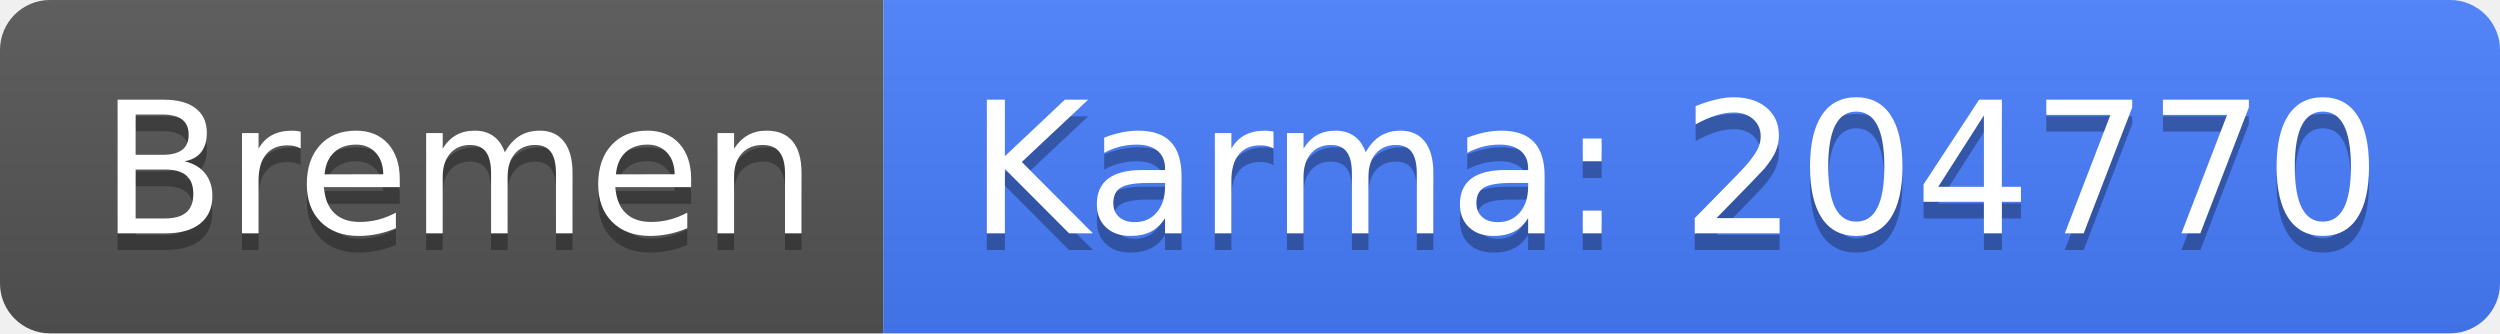
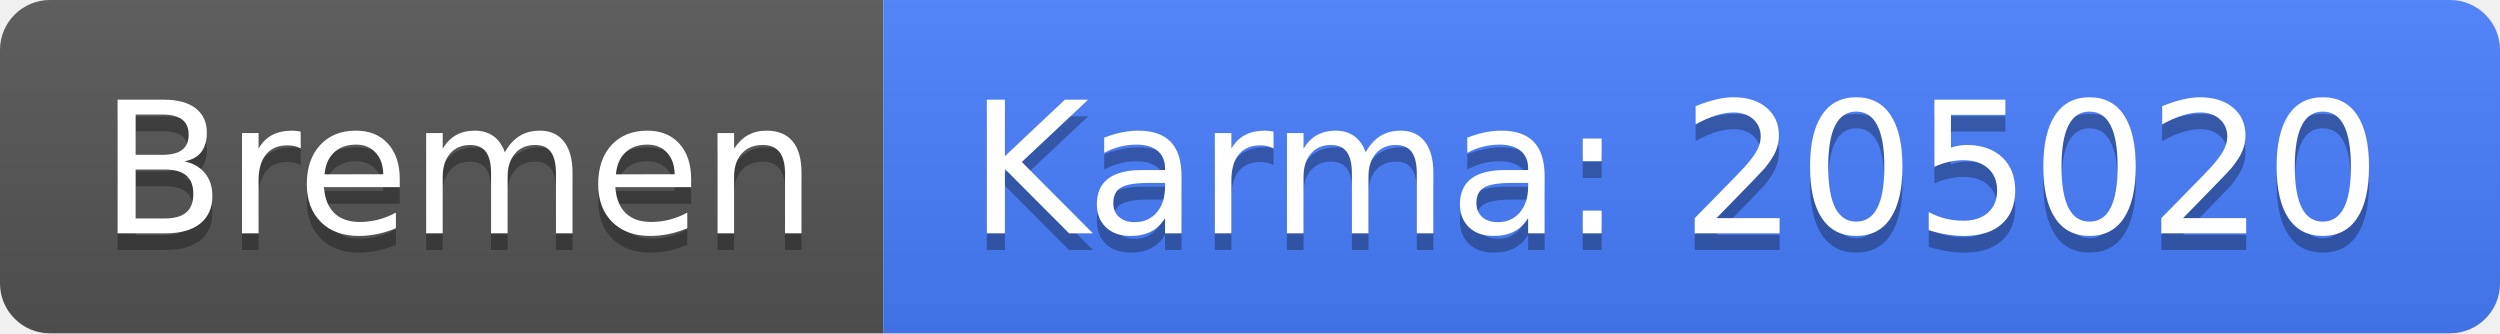
<svg xmlns="http://www.w3.org/2000/svg" width="150" height="20">
  <linearGradient id="b" x2="0" y2="100%">
    <stop offset="0" stop-color="#bbb" stop-opacity=".1" />
    <stop offset="1" stop-opacity=".1" />
  </linearGradient>
  <clipPath id="a">
    <rect width="150" height="20" rx="3" fill="#fff" />
  </clipPath>
  <g clip-path="url(#a)">
    <path fill="#555" d="M0 0h53v20H0z" />
    <path fill="#477eff" d="M53 0h97v20H53z" />
    <path fill="url(#b)" d="M0 0h150v20H0z" />
  </g>
  <g fill="#fff" text-anchor="middle" font-family="DejaVu Sans,Verdana,Geneva,sans-serif" font-size="110">
    <text x="275" y="150" fill="#010101" fill-opacity=".3" transform="scale(.1)" textLength="430">Bremen</text>
    <text x="275" y="140" transform="scale(.1)" textLength="430">Bremen</text>
-     <text x="1005" y="150" fill="#010101" fill-opacity=".3" transform="scale(.1)" textLength="870">Karma: 204770</text>
-     <text x="1005" y="140" transform="scale(.1)" textLength="870">Karma: 204770</text>
+     <text x="1005" y="150" fill="#010101" fill-opacity=".3" transform="scale(.1)" textLength="870">Karma: 205020</text>
+     <text x="1005" y="140" transform="scale(.1)" textLength="870">Karma: 205020</text>
  </g>
</svg>
